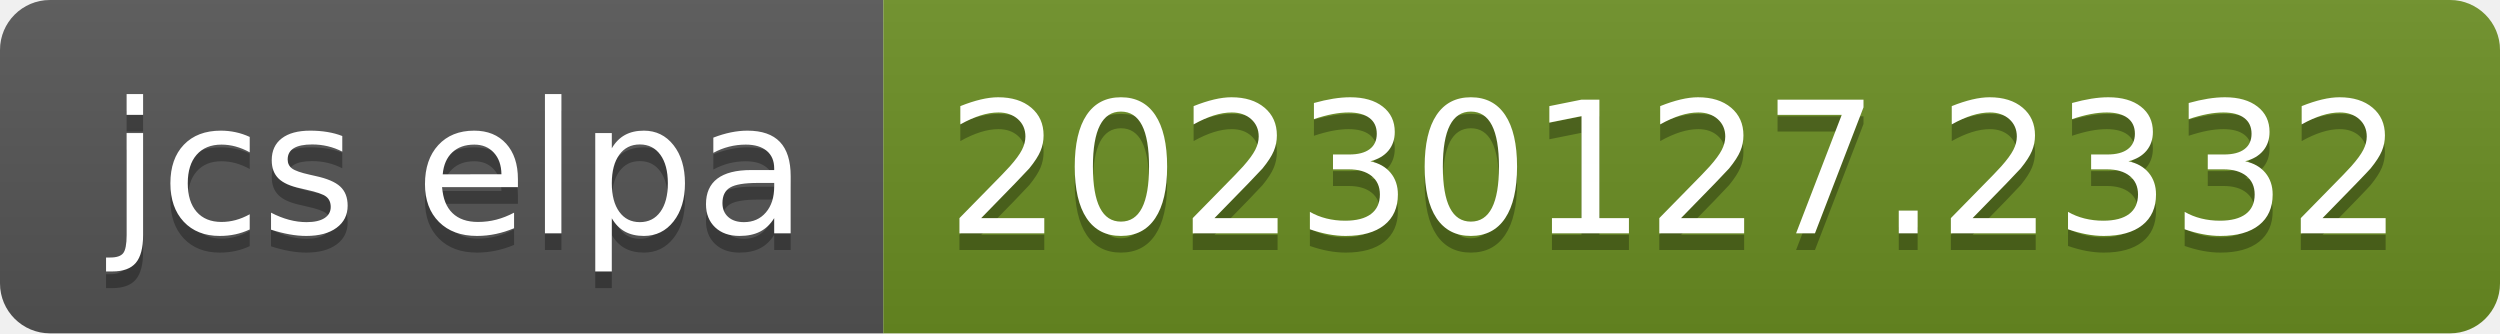
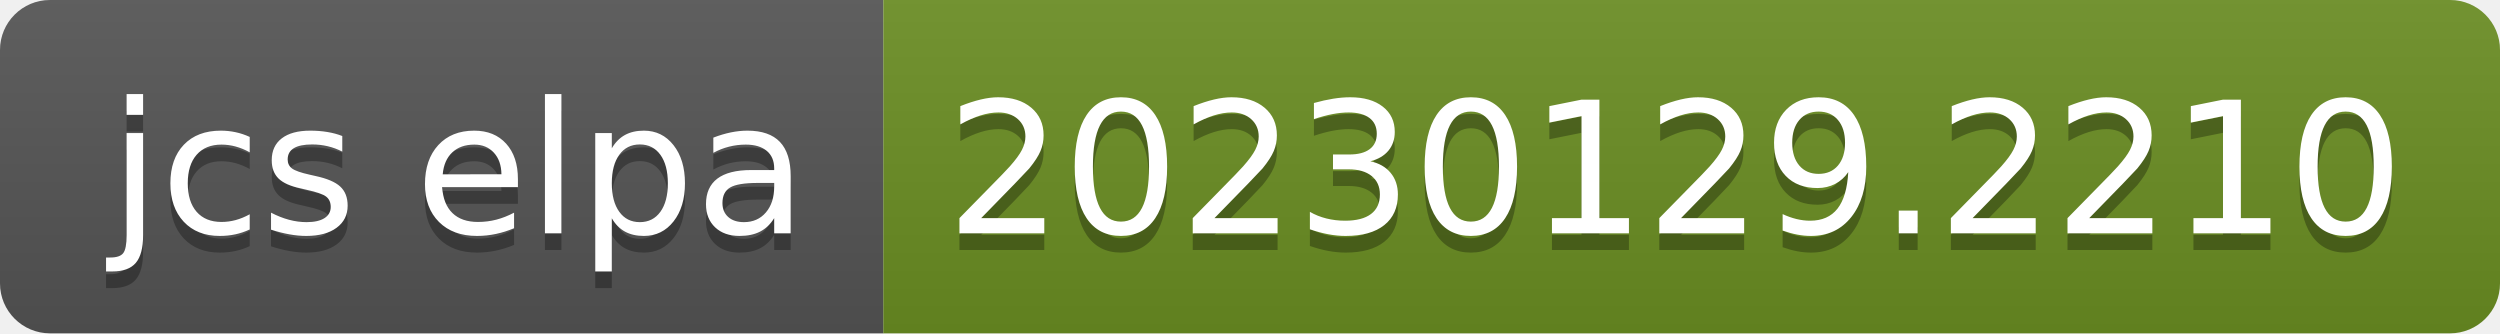
- <svg xmlns="http://www.w3.org/2000/svg" width="150" height="20" role="img" aria-label="jcs elpa: 20230127.2332">
+ <svg xmlns="http://www.w3.org/2000/svg" width="150" height="20" role="img" aria-label="jcs elpa: 20230129.2210">
  <linearGradient id="s" x2="0" y2="100%">
    <stop offset="0" stop-color="#bbb" stop-opacity=".1" />
    <stop offset="1" stop-opacity=".1" />
  </linearGradient>
  <clipPath id="r">
    <rect width="150" height="20" rx="3" fill="#fff" />
  </clipPath>
  <g clip-path="url(#r)">
    <rect width="53" height="20" fill="#555" />
    <rect x="53" width="97" height="20" fill="#6b8e23" />
    <rect width="150" height="20" fill="url(#s)" />
  </g>
  <g fill="#fff" text-anchor="middle" font-family="Verdana,Geneva,DejaVu Sans,sans-serif" text-rendering="geometricPrecision" font-size="110">
    <text aria-hidden="true" x="275" y="150" fill="#010101" fill-opacity=".3" transform="scale(.1)" textLength="430">jcs elpa</text>
    <text x="275" y="140" transform="scale(.1)" fill="#fff" textLength="430">jcs elpa</text>
-     <text aria-hidden="true" x="1005" y="150" fill="#010101" fill-opacity=".3" transform="scale(.1)" textLength="870">20230127.2332</text>
-     <text x="1005" y="140" transform="scale(.1)" fill="#fff" textLength="870">20230127.2332</text>
+     <text aria-hidden="true" x="1005" y="150" fill="#010101" fill-opacity=".3" transform="scale(.1)" textLength="870">20230129.2210</text>
+     <text x="1005" y="140" transform="scale(.1)" fill="#fff" textLength="870">20230129.2210</text>
  </g>
</svg>
